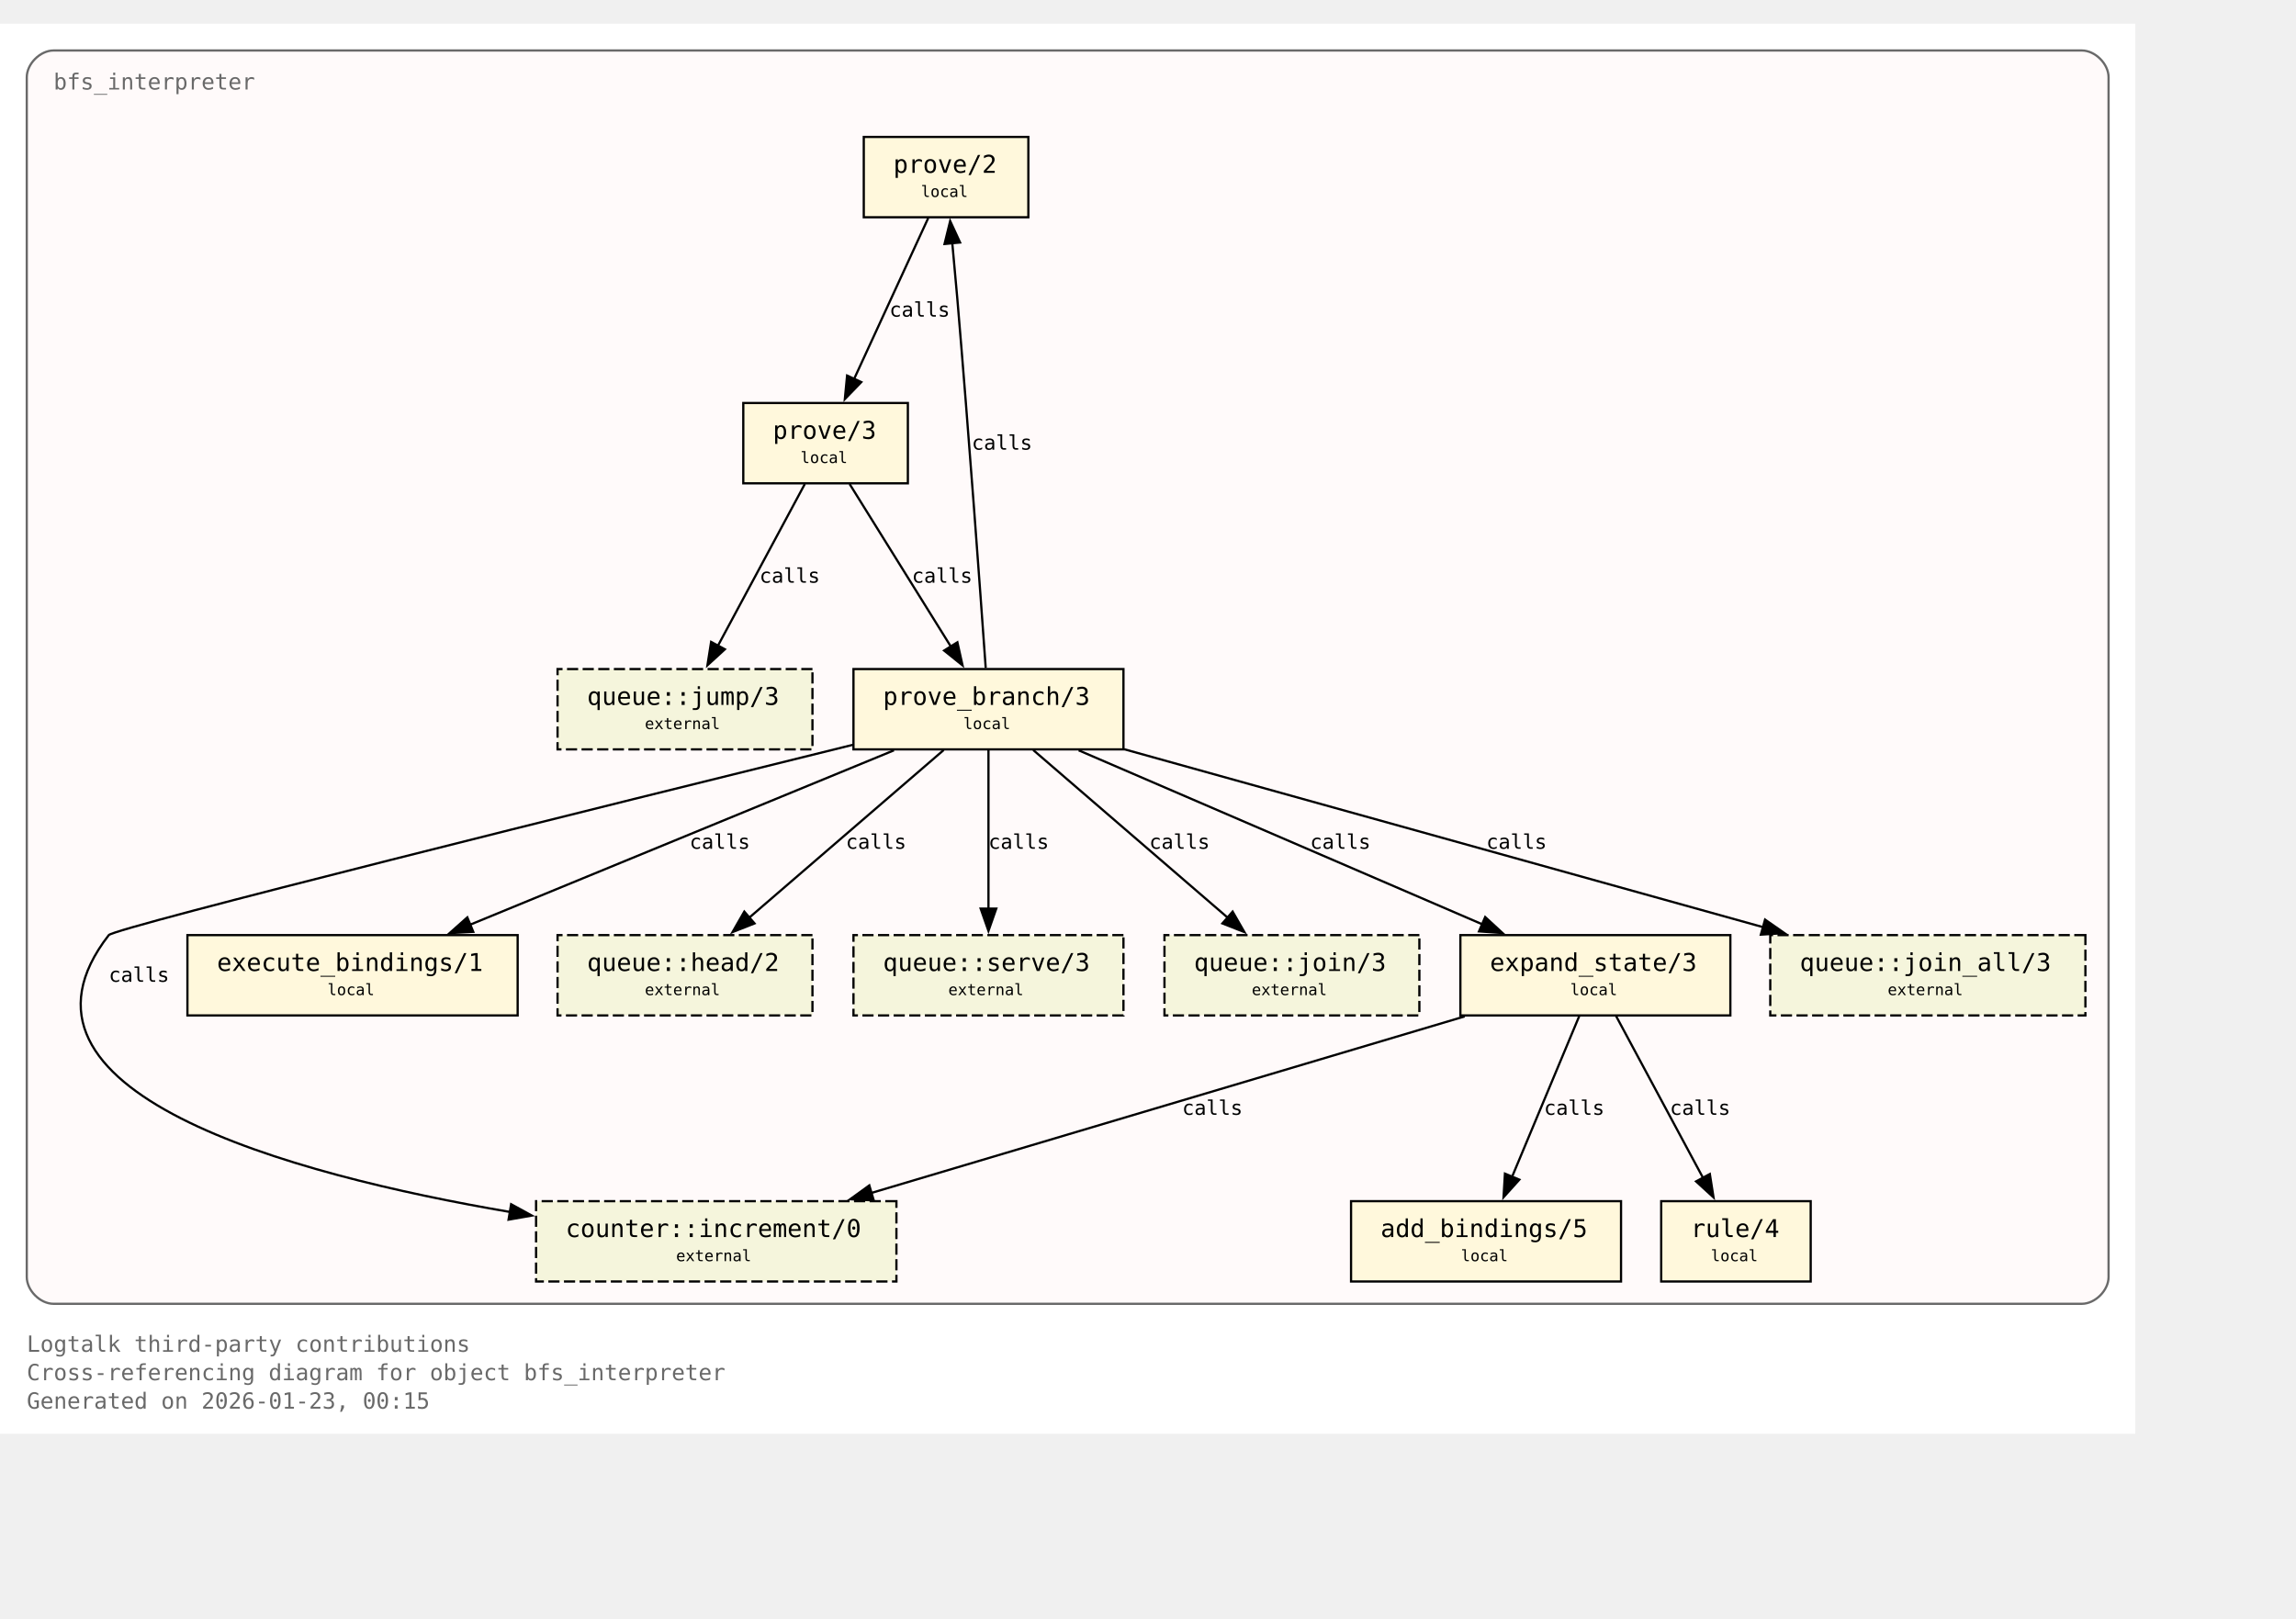
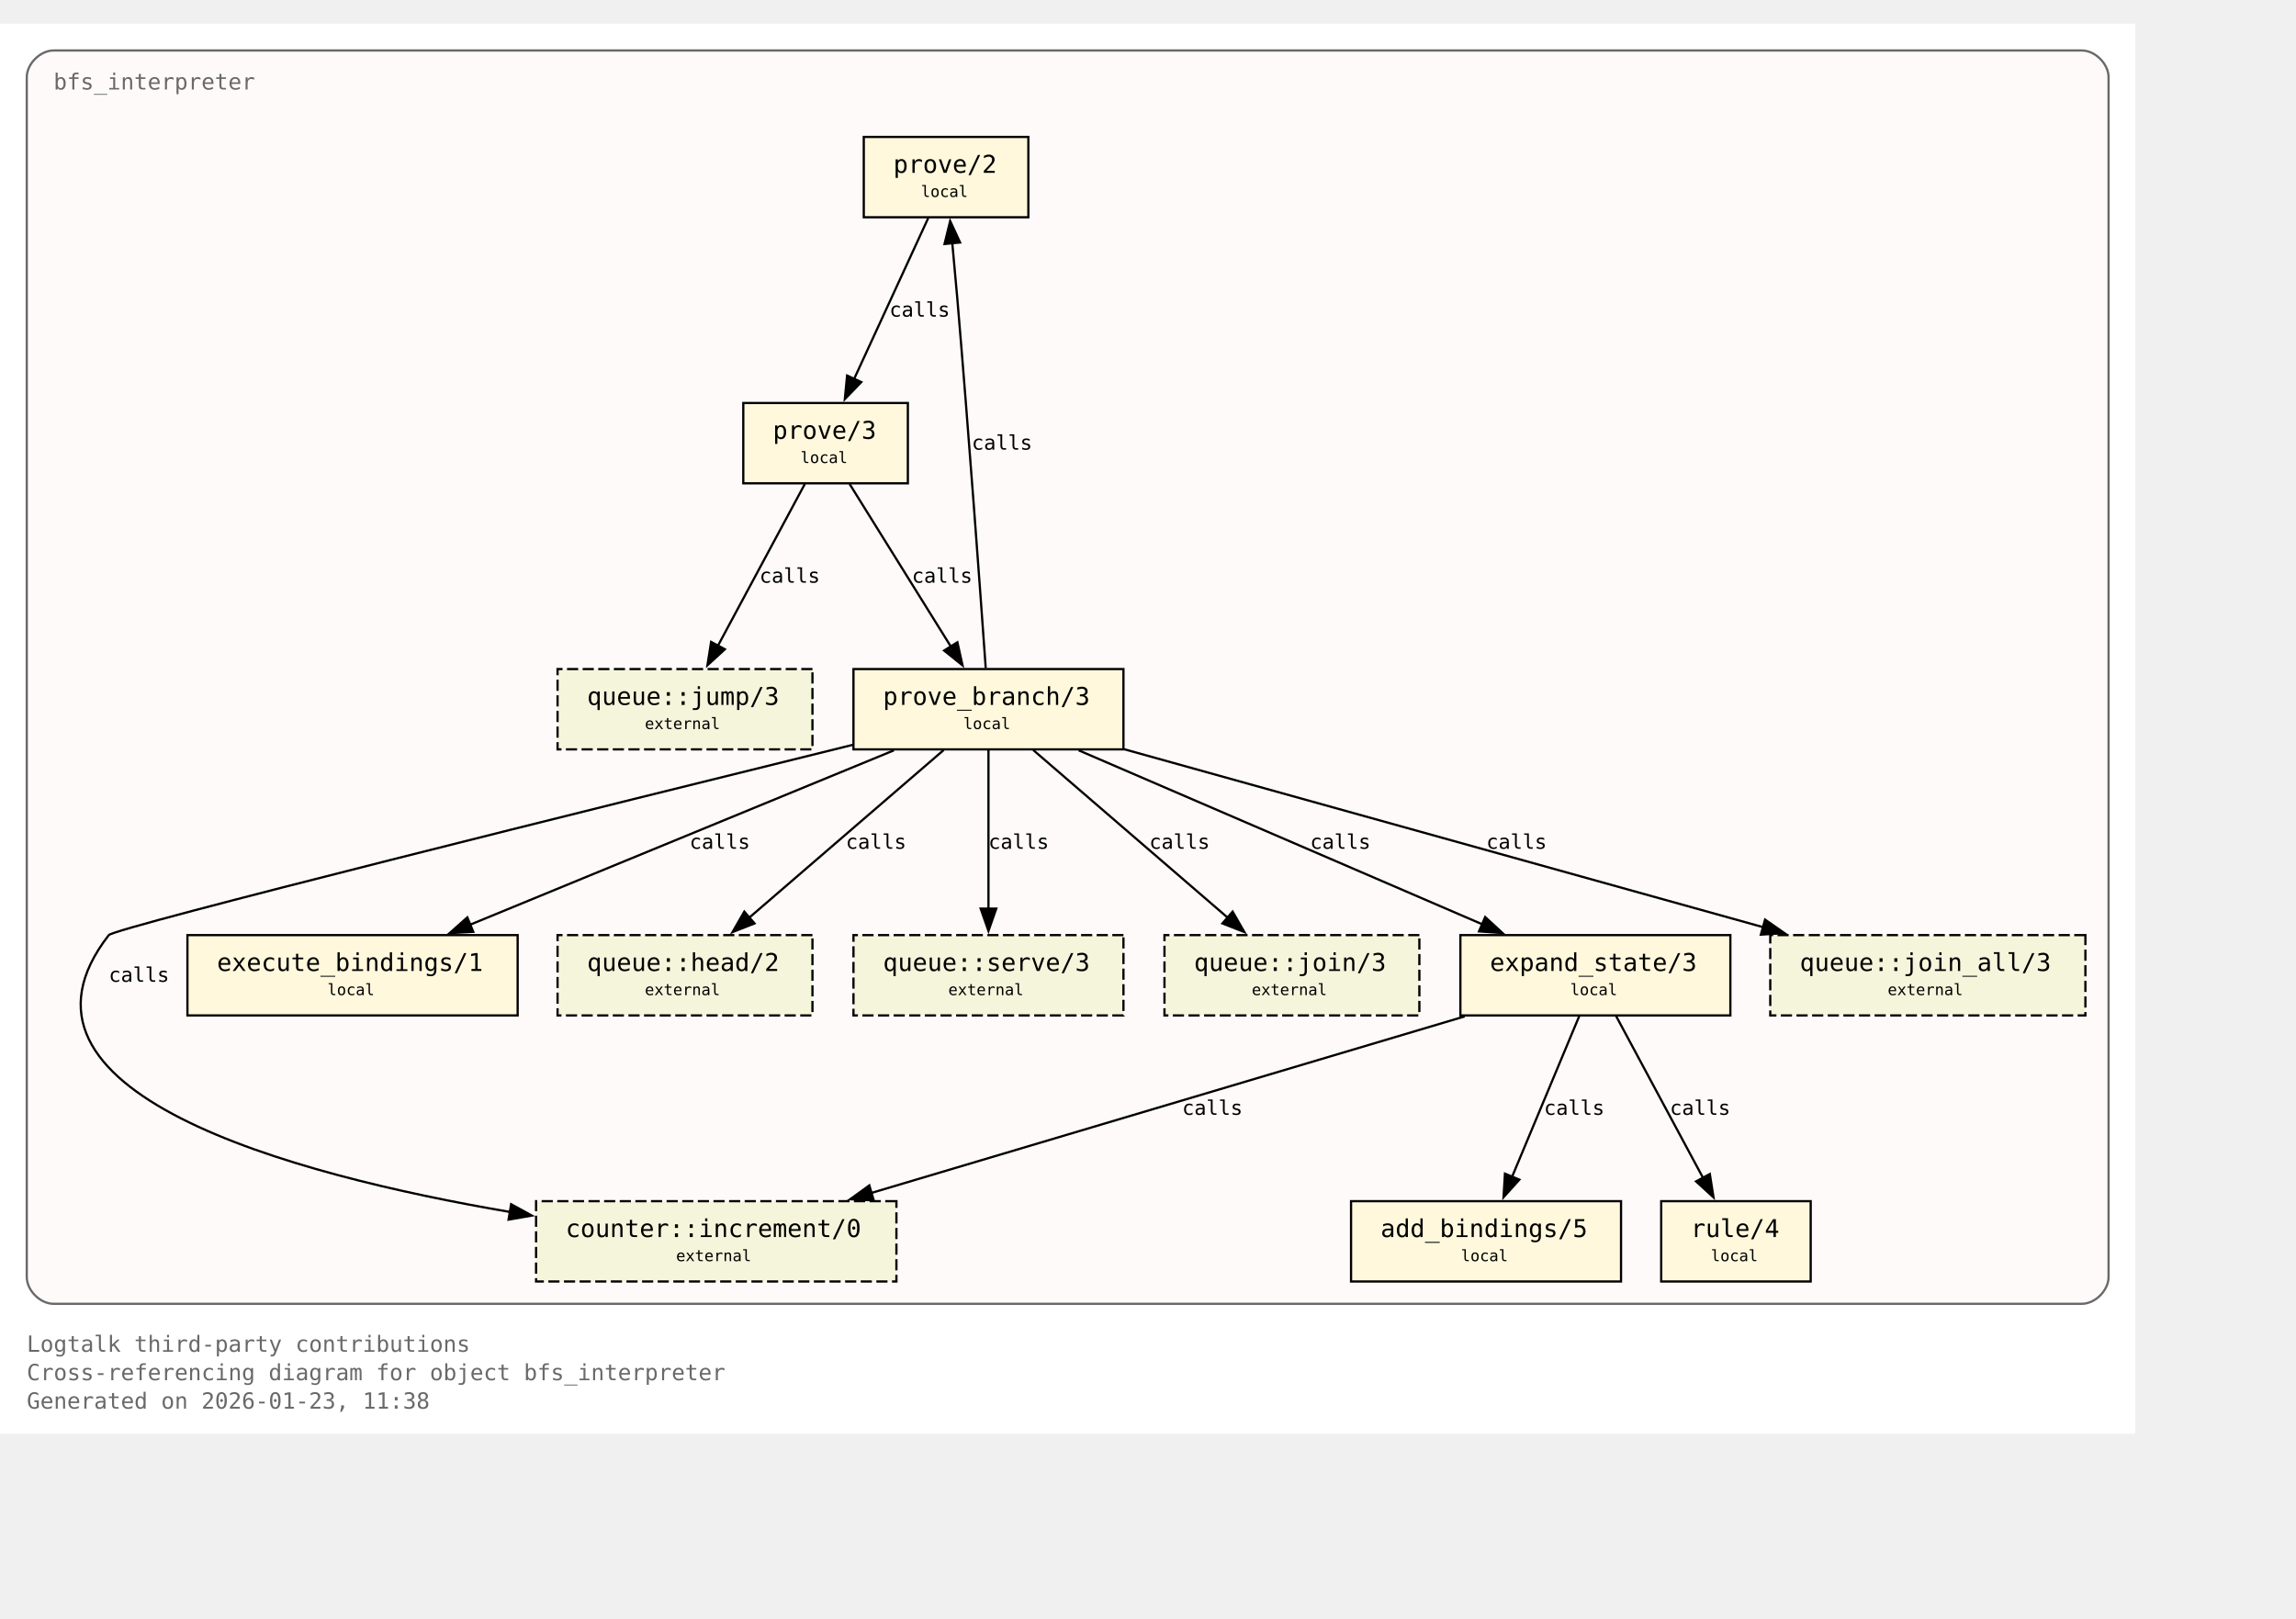
<svg xmlns="http://www.w3.org/2000/svg" xmlns:xlink="http://www.w3.org/1999/xlink" width="1101pt" height="776pt" viewBox="72.00 72.00 1029.00 704.00">
  <g id="graph0" class="graph" transform="scale(1 1) rotate(0) translate(76 700)">
    <polygon fill="white" stroke="none" points="-4,4 -4,-628 953,-628 953,4 -4,4" />
    <text xml:space="preserve" text-anchor="start" x="8" y="-32.75" font-family="Monospace" font-size="10.00" fill="dimgray">Logtalk third-party contributions</text>
    <text xml:space="preserve" text-anchor="start" x="8" y="-20" font-family="Monospace" font-size="10.00" fill="dimgray">Cross-referencing diagram for object bfs_interpreter</text>
-     <text xml:space="preserve" text-anchor="start" x="8" y="-7.25" font-family="Monospace" font-size="10.00" fill="dimgray">Generated on 2026-01-23, 00:15</text>
+     <text xml:space="preserve" text-anchor="start" x="8" y="-7.25" font-family="Monospace" font-size="10.00" fill="dimgray">Generated on 2026-01-23, 11:38</text>
    <g id="clust1" class="cluster">
      <g id="a_clust1">
        <a xlink:title="bfs_interpreter">
          <path fill="snow" stroke="dimgray" d="M20,-54.25C20,-54.25 929,-54.25 929,-54.25 935,-54.25 941,-60.25 941,-66.25 941,-66.25 941,-604 941,-604 941,-610 935,-616 929,-616 929,-616 20,-616 20,-616 14,-616 8,-610 8,-604 8,-604 8,-66.25 8,-66.25 8,-60.25 14,-54.25 20,-54.25" />
          <g id="a_clust1_0">
-             <a xlink:href="https://github.com/LogtalkDotOrg/logtalk3/tree/e603e60174d010e2e3a3cfb44388ccdfd38b08eb/contributions/verdi_neruda/bfs_interpreter.lgt#L35" xlink:title="https://github.com/LogtalkDotOrg/logtalk3/tree/e603e60174d010e2e3a3cfb44388ccdfd38b08eb/contributions/verdi_neruda/bfs_interpreter.lgt#L35">
+             <a xlink:href="https://github.com/LogtalkDotOrg/logtalk3/tree/6a53f24ccfc4f6a58f2bef411a823ae17eacc037/contributions/verdi_neruda/bfs_interpreter.lgt#L35" xlink:title="https://github.com/LogtalkDotOrg/logtalk3/tree/6a53f24ccfc4f6a58f2bef411a823ae17eacc037/contributions/verdi_neruda/bfs_interpreter.lgt#L35">
              <text xml:space="preserve" text-anchor="start" x="20" y="-598.5" font-family="Monospace" font-size="10.00" fill="dimgray">bfs_interpreter</text>
            </a>
          </g>
        </a>
      </g>
    </g>
    <g id="node1" class="node">
      <polygon fill="cornsilk" stroke="black" points="456.88,-577.25 383.12,-577.25 383.12,-541.25 456.88,-541.25 456.88,-577.25" />
      <text xml:space="preserve" text-anchor="start" x="391.12" y="-561.95" font-family="Monospace" font-size="9.00"> </text>
      <g id="a_node1_1">
-         <a xlink:href="https://github.com/LogtalkDotOrg/logtalk3/tree/e603e60174d010e2e3a3cfb44388ccdfd38b08eb/contributions/verdi_neruda/bfs_interpreter.lgt#L45" xlink:title="https://github.com/LogtalkDotOrg/logtalk3/tree/e603e60174d010e2e3a3cfb44388ccdfd38b08eb/contributions/verdi_neruda/bfs_interpreter.lgt#L45">
+         <a xlink:href="https://github.com/LogtalkDotOrg/logtalk3/tree/6a53f24ccfc4f6a58f2bef411a823ae17eacc037/contributions/verdi_neruda/bfs_interpreter.lgt#L45" xlink:title="https://github.com/LogtalkDotOrg/logtalk3/tree/6a53f24ccfc4f6a58f2bef411a823ae17eacc037/contributions/verdi_neruda/bfs_interpreter.lgt#L45">
          <text xml:space="preserve" text-anchor="start" x="396.38" y="-561.17" font-family="Monospace" font-size="11.00">prove/2</text>
        </a>
      </g>
      <text xml:space="preserve" text-anchor="start" x="443.62" y="-561.95" font-family="Monospace" font-size="9.00"> </text>
      <text xml:space="preserve" text-anchor="start" x="391.12" y="-549.58" font-family="Monospace" font-size="9.00"> </text>
      <text xml:space="preserve" text-anchor="start" x="408.75" y="-550.35" font-family="Monospace" font-size="7.00">local</text>
      <text xml:space="preserve" text-anchor="start" x="443.62" y="-549.58" font-family="Monospace" font-size="9.00"> </text>
    </g>
    <g id="node2" class="node">
      <polygon fill="cornsilk" stroke="black" points="402.88,-458 329.12,-458 329.12,-422 402.88,-422 402.88,-458" />
      <text xml:space="preserve" text-anchor="start" x="337.12" y="-442.7" font-family="Monospace" font-size="9.00"> </text>
      <g id="a_node2_2">
-         <a xlink:href="https://github.com/LogtalkDotOrg/logtalk3/tree/e603e60174d010e2e3a3cfb44388ccdfd38b08eb/contributions/verdi_neruda/bfs_interpreter.lgt#L48" xlink:title="https://github.com/LogtalkDotOrg/logtalk3/tree/e603e60174d010e2e3a3cfb44388ccdfd38b08eb/contributions/verdi_neruda/bfs_interpreter.lgt#L48">
+         <a xlink:href="https://github.com/LogtalkDotOrg/logtalk3/tree/6a53f24ccfc4f6a58f2bef411a823ae17eacc037/contributions/verdi_neruda/bfs_interpreter.lgt#L48" xlink:title="https://github.com/LogtalkDotOrg/logtalk3/tree/6a53f24ccfc4f6a58f2bef411a823ae17eacc037/contributions/verdi_neruda/bfs_interpreter.lgt#L48">
          <text xml:space="preserve" text-anchor="start" x="342.38" y="-441.93" font-family="Monospace" font-size="11.00">prove/3</text>
        </a>
      </g>
      <text xml:space="preserve" text-anchor="start" x="389.62" y="-442.7" font-family="Monospace" font-size="9.00"> </text>
      <text xml:space="preserve" text-anchor="start" x="337.12" y="-430.32" font-family="Monospace" font-size="9.00"> </text>
      <text xml:space="preserve" text-anchor="start" x="354.75" y="-431.1" font-family="Monospace" font-size="7.00">local</text>
      <text xml:space="preserve" text-anchor="start" x="389.62" y="-430.32" font-family="Monospace" font-size="9.00"> </text>
    </g>
    <g id="edge1" class="edge">
      <g id="a_edge1">
-         <a xlink:href="https://github.com/LogtalkDotOrg/logtalk3/tree/e603e60174d010e2e3a3cfb44388ccdfd38b08eb/contributions/verdi_neruda/bfs_interpreter.lgt#L45" xlink:title="calls">
+         <a xlink:href="https://github.com/LogtalkDotOrg/logtalk3/tree/6a53f24ccfc4f6a58f2bef411a823ae17eacc037/contributions/verdi_neruda/bfs_interpreter.lgt#L45" xlink:title="calls">
          <path fill="none" stroke="black" d="M412.03,-540.95C403.26,-521.9 389.03,-491 378.71,-468.6" />
          <polygon fill="black" stroke="black" points="382,-467.37 374.63,-459.75 375.64,-470.29 382,-467.37" />
        </a>
      </g>
      <g id="a_edge1-label">
-         <a xlink:href="https://github.com/LogtalkDotOrg/logtalk3/tree/e603e60174d010e2e3a3cfb44388ccdfd38b08eb/contributions/verdi_neruda/bfs_interpreter.lgt#L45" xlink:title="https://github.com/LogtalkDotOrg/logtalk3/tree/e603e60174d010e2e3a3cfb44388ccdfd38b08eb/contributions/verdi_neruda/bfs_interpreter.lgt#L45">
+         <a xlink:href="https://github.com/LogtalkDotOrg/logtalk3/tree/6a53f24ccfc4f6a58f2bef411a823ae17eacc037/contributions/verdi_neruda/bfs_interpreter.lgt#L45" xlink:title="https://github.com/LogtalkDotOrg/logtalk3/tree/6a53f24ccfc4f6a58f2bef411a823ae17eacc037/contributions/verdi_neruda/bfs_interpreter.lgt#L45">
          <text xml:space="preserve" text-anchor="start" x="394.62" y="-496.7" font-family="Monospace" font-size="9.00">calls</text>
        </a>
      </g>
    </g>
    <g id="node3" class="node">
      <polygon fill="cornsilk" stroke="black" points="499.5,-338.75 378.5,-338.75 378.5,-302.75 499.5,-302.75 499.5,-338.75" />
      <text xml:space="preserve" text-anchor="start" x="386.5" y="-323.45" font-family="Monospace" font-size="9.00"> </text>
      <g id="a_node3_3">
-         <a xlink:href="https://github.com/LogtalkDotOrg/logtalk3/tree/e603e60174d010e2e3a3cfb44388ccdfd38b08eb/contributions/verdi_neruda/bfs_interpreter.lgt#L53" xlink:title="https://github.com/LogtalkDotOrg/logtalk3/tree/e603e60174d010e2e3a3cfb44388ccdfd38b08eb/contributions/verdi_neruda/bfs_interpreter.lgt#L53">
+         <a xlink:href="https://github.com/LogtalkDotOrg/logtalk3/tree/6a53f24ccfc4f6a58f2bef411a823ae17eacc037/contributions/verdi_neruda/bfs_interpreter.lgt#L53" xlink:title="https://github.com/LogtalkDotOrg/logtalk3/tree/6a53f24ccfc4f6a58f2bef411a823ae17eacc037/contributions/verdi_neruda/bfs_interpreter.lgt#L53">
          <text xml:space="preserve" text-anchor="start" x="391.75" y="-322.68" font-family="Monospace" font-size="11.00">prove_branch/3</text>
        </a>
      </g>
      <text xml:space="preserve" text-anchor="start" x="486.25" y="-323.45" font-family="Monospace" font-size="9.00"> </text>
      <text xml:space="preserve" text-anchor="start" x="386.5" y="-311.07" font-family="Monospace" font-size="9.00"> </text>
      <text xml:space="preserve" text-anchor="start" x="427.75" y="-311.85" font-family="Monospace" font-size="7.00">local</text>
      <text xml:space="preserve" text-anchor="start" x="486.25" y="-311.07" font-family="Monospace" font-size="9.00"> </text>
    </g>
    <g id="edge2" class="edge">
      <g id="a_edge2">
-         <a xlink:href="https://github.com/LogtalkDotOrg/logtalk3/tree/e603e60174d010e2e3a3cfb44388ccdfd38b08eb/contributions/verdi_neruda/bfs_interpreter.lgt#L48" xlink:title="calls">
+         <a xlink:href="https://github.com/LogtalkDotOrg/logtalk3/tree/6a53f24ccfc4f6a58f2bef411a823ae17eacc037/contributions/verdi_neruda/bfs_interpreter.lgt#L48" xlink:title="calls">
          <path fill="none" stroke="black" d="M376.77,-421.7C388.74,-402.48 408.22,-371.19 422.2,-348.74" />
          <polygon fill="black" stroke="black" points="425.07,-350.75 427.38,-340.41 419.13,-347.05 425.07,-350.75" />
        </a>
      </g>
      <g id="a_edge2-label">
-         <a xlink:href="https://github.com/LogtalkDotOrg/logtalk3/tree/e603e60174d010e2e3a3cfb44388ccdfd38b08eb/contributions/verdi_neruda/bfs_interpreter.lgt#L48" xlink:title="https://github.com/LogtalkDotOrg/logtalk3/tree/e603e60174d010e2e3a3cfb44388ccdfd38b08eb/contributions/verdi_neruda/bfs_interpreter.lgt#L48">
+         <a xlink:href="https://github.com/LogtalkDotOrg/logtalk3/tree/6a53f24ccfc4f6a58f2bef411a823ae17eacc037/contributions/verdi_neruda/bfs_interpreter.lgt#L48" xlink:title="https://github.com/LogtalkDotOrg/logtalk3/tree/6a53f24ccfc4f6a58f2bef411a823ae17eacc037/contributions/verdi_neruda/bfs_interpreter.lgt#L48">
          <text xml:space="preserve" text-anchor="start" x="404.69" y="-377.45" font-family="Monospace" font-size="9.00">calls</text>
        </a>
      </g>
    </g>
    <g id="node8" class="node">
      <polygon fill="beige" stroke="black" stroke-dasharray="5,2" points="360.12,-338.75 245.88,-338.75 245.88,-302.75 360.12,-302.75 360.12,-338.75" />
      <text xml:space="preserve" text-anchor="start" x="253.88" y="-323.45" font-family="Monospace" font-size="9.00"> </text>
      <g id="a_node8_4">
        <a xlink:href="https://logtalk.org/library/queuep_0.html#jump-3" xlink:title="https://logtalk.org/library/queuep_0.html#jump-3">
          <text xml:space="preserve" text-anchor="start" x="259.12" y="-322.68" font-family="Monospace" font-size="11.00">queue::jump/3</text>
        </a>
      </g>
      <text xml:space="preserve" text-anchor="start" x="346.88" y="-323.45" font-family="Monospace" font-size="9.00"> </text>
      <text xml:space="preserve" text-anchor="start" x="253.88" y="-311.07" font-family="Monospace" font-size="9.00"> </text>
      <text xml:space="preserve" text-anchor="start" x="285" y="-311.85" font-family="Monospace" font-size="7.00">external</text>
      <text xml:space="preserve" text-anchor="start" x="346.88" y="-311.07" font-family="Monospace" font-size="9.00"> </text>
    </g>
    <g id="edge8" class="edge">
      <g id="a_edge8">
-         <a xlink:href="https://github.com/LogtalkDotOrg/logtalk3/tree/e603e60174d010e2e3a3cfb44388ccdfd38b08eb/contributions/verdi_neruda/bfs_interpreter.lgt#L48" xlink:title="calls">
+         <a xlink:href="https://github.com/LogtalkDotOrg/logtalk3/tree/6a53f24ccfc4f6a58f2bef411a823ae17eacc037/contributions/verdi_neruda/bfs_interpreter.lgt#L48" xlink:title="calls">
          <path fill="none" stroke="black" d="M356.7,-421.7C346.42,-402.56 329.72,-371.47 317.67,-349.04" />
          <polygon fill="black" stroke="black" points="320.87,-347.61 313.05,-340.45 314.7,-350.92 320.87,-347.61" />
        </a>
      </g>
      <g id="a_edge8-label">
-         <a xlink:href="https://github.com/LogtalkDotOrg/logtalk3/tree/e603e60174d010e2e3a3cfb44388ccdfd38b08eb/contributions/verdi_neruda/bfs_interpreter.lgt#L48" xlink:title="https://github.com/LogtalkDotOrg/logtalk3/tree/e603e60174d010e2e3a3cfb44388ccdfd38b08eb/contributions/verdi_neruda/bfs_interpreter.lgt#L48">
+         <a xlink:href="https://github.com/LogtalkDotOrg/logtalk3/tree/6a53f24ccfc4f6a58f2bef411a823ae17eacc037/contributions/verdi_neruda/bfs_interpreter.lgt#L48" xlink:title="https://github.com/LogtalkDotOrg/logtalk3/tree/6a53f24ccfc4f6a58f2bef411a823ae17eacc037/contributions/verdi_neruda/bfs_interpreter.lgt#L48">
          <text xml:space="preserve" text-anchor="start" x="336.39" y="-377.45" font-family="Monospace" font-size="9.00">calls</text>
        </a>
      </g>
    </g>
    <g id="edge4" class="edge">
      <g id="a_edge4">
-         <a xlink:href="https://github.com/LogtalkDotOrg/logtalk3/tree/e603e60174d010e2e3a3cfb44388ccdfd38b08eb/contributions/verdi_neruda/bfs_interpreter.lgt#L57" xlink:title="calls">
+         <a xlink:href="https://github.com/LogtalkDotOrg/logtalk3/tree/6a53f24ccfc4f6a58f2bef411a823ae17eacc037/contributions/verdi_neruda/bfs_interpreter.lgt#L57" xlink:title="calls">
          <path fill="none" stroke="black" d="M437.77,-339.22C435.45,-371.85 430.2,-444.29 425,-505.25 424.32,-513.2 423.53,-521.81 422.78,-529.74" />
          <polygon fill="black" stroke="black" points="419.31,-529.28 421.84,-539.56 426.28,-529.94 419.31,-529.28" />
        </a>
      </g>
      <g id="a_edge4-label">
-         <a xlink:href="https://github.com/LogtalkDotOrg/logtalk3/tree/e603e60174d010e2e3a3cfb44388ccdfd38b08eb/contributions/verdi_neruda/bfs_interpreter.lgt#L57" xlink:title="https://github.com/LogtalkDotOrg/logtalk3/tree/e603e60174d010e2e3a3cfb44388ccdfd38b08eb/contributions/verdi_neruda/bfs_interpreter.lgt#L57">
+         <a xlink:href="https://github.com/LogtalkDotOrg/logtalk3/tree/6a53f24ccfc4f6a58f2bef411a823ae17eacc037/contributions/verdi_neruda/bfs_interpreter.lgt#L57" xlink:title="https://github.com/LogtalkDotOrg/logtalk3/tree/6a53f24ccfc4f6a58f2bef411a823ae17eacc037/contributions/verdi_neruda/bfs_interpreter.lgt#L57">
          <text xml:space="preserve" text-anchor="start" x="431.51" y="-437.07" font-family="Monospace" font-size="9.00">calls</text>
        </a>
      </g>
    </g>
    <g id="node4" class="node">
      <polygon fill="cornsilk" stroke="black" points="771.5,-219.5 650.5,-219.5 650.5,-183.5 771.5,-183.5 771.5,-219.5" />
      <text xml:space="preserve" text-anchor="start" x="658.5" y="-204.2" font-family="Monospace" font-size="9.00"> </text>
      <g id="a_node4_5">
-         <a xlink:href="https://github.com/LogtalkDotOrg/logtalk3/tree/e603e60174d010e2e3a3cfb44388ccdfd38b08eb/contributions/verdi_neruda/bfs_interpreter.lgt#L75" xlink:title="https://github.com/LogtalkDotOrg/logtalk3/tree/e603e60174d010e2e3a3cfb44388ccdfd38b08eb/contributions/verdi_neruda/bfs_interpreter.lgt#L75">
+         <a xlink:href="https://github.com/LogtalkDotOrg/logtalk3/tree/6a53f24ccfc4f6a58f2bef411a823ae17eacc037/contributions/verdi_neruda/bfs_interpreter.lgt#L75" xlink:title="https://github.com/LogtalkDotOrg/logtalk3/tree/6a53f24ccfc4f6a58f2bef411a823ae17eacc037/contributions/verdi_neruda/bfs_interpreter.lgt#L75">
          <text xml:space="preserve" text-anchor="start" x="663.75" y="-203.43" font-family="Monospace" font-size="11.00">expand_state/3</text>
        </a>
      </g>
      <text xml:space="preserve" text-anchor="start" x="758.25" y="-204.2" font-family="Monospace" font-size="9.00"> </text>
      <text xml:space="preserve" text-anchor="start" x="658.5" y="-191.82" font-family="Monospace" font-size="9.00"> </text>
      <text xml:space="preserve" text-anchor="start" x="699.75" y="-192.6" font-family="Monospace" font-size="7.00">local</text>
      <text xml:space="preserve" text-anchor="start" x="758.25" y="-191.82" font-family="Monospace" font-size="9.00"> </text>
    </g>
    <g id="edge5" class="edge">
      <g id="a_edge5">
-         <a xlink:href="https://github.com/LogtalkDotOrg/logtalk3/tree/e603e60174d010e2e3a3cfb44388ccdfd38b08eb/contributions/verdi_neruda/bfs_interpreter.lgt#L57" xlink:title="calls">
+         <a xlink:href="https://github.com/LogtalkDotOrg/logtalk3/tree/6a53f24ccfc4f6a58f2bef411a823ae17eacc037/contributions/verdi_neruda/bfs_interpreter.lgt#L57" xlink:title="calls">
          <path fill="none" stroke="black" d="M479.43,-302.32C527.61,-281.55 608.15,-246.84 660.41,-224.31" />
          <polygon fill="black" stroke="black" points="661.61,-227.6 669.4,-220.43 658.84,-221.17 661.61,-227.6" />
        </a>
      </g>
      <g id="a_edge5-label">
-         <a xlink:href="https://github.com/LogtalkDotOrg/logtalk3/tree/e603e60174d010e2e3a3cfb44388ccdfd38b08eb/contributions/verdi_neruda/bfs_interpreter.lgt#L57" xlink:title="https://github.com/LogtalkDotOrg/logtalk3/tree/e603e60174d010e2e3a3cfb44388ccdfd38b08eb/contributions/verdi_neruda/bfs_interpreter.lgt#L57">
+         <a xlink:href="https://github.com/LogtalkDotOrg/logtalk3/tree/6a53f24ccfc4f6a58f2bef411a823ae17eacc037/contributions/verdi_neruda/bfs_interpreter.lgt#L57" xlink:title="https://github.com/LogtalkDotOrg/logtalk3/tree/6a53f24ccfc4f6a58f2bef411a823ae17eacc037/contributions/verdi_neruda/bfs_interpreter.lgt#L57">
          <text xml:space="preserve" text-anchor="start" x="583.16" y="-258.2" font-family="Monospace" font-size="9.00">calls</text>
        </a>
      </g>
    </g>
    <g id="node6" class="node">
      <polygon fill="cornsilk" stroke="black" points="228,-219.5 80,-219.5 80,-183.5 228,-183.5 228,-219.5" />
      <text xml:space="preserve" text-anchor="start" x="88" y="-204.2" font-family="Monospace" font-size="9.00"> </text>
      <g id="a_node6_6">
-         <a xlink:href="https://github.com/LogtalkDotOrg/logtalk3/tree/e603e60174d010e2e3a3cfb44388ccdfd38b08eb/contributions/verdi_neruda/bfs_interpreter.lgt#L100" xlink:title="https://github.com/LogtalkDotOrg/logtalk3/tree/e603e60174d010e2e3a3cfb44388ccdfd38b08eb/contributions/verdi_neruda/bfs_interpreter.lgt#L100">
+         <a xlink:href="https://github.com/LogtalkDotOrg/logtalk3/tree/6a53f24ccfc4f6a58f2bef411a823ae17eacc037/contributions/verdi_neruda/bfs_interpreter.lgt#L100" xlink:title="https://github.com/LogtalkDotOrg/logtalk3/tree/6a53f24ccfc4f6a58f2bef411a823ae17eacc037/contributions/verdi_neruda/bfs_interpreter.lgt#L100">
          <text xml:space="preserve" text-anchor="start" x="93.25" y="-203.43" font-family="Monospace" font-size="11.00">execute_bindings/1</text>
        </a>
      </g>
      <text xml:space="preserve" text-anchor="start" x="214.75" y="-204.2" font-family="Monospace" font-size="9.00"> </text>
      <text xml:space="preserve" text-anchor="start" x="88" y="-191.82" font-family="Monospace" font-size="9.00"> </text>
      <text xml:space="preserve" text-anchor="start" x="142.75" y="-192.6" font-family="Monospace" font-size="7.00">local</text>
      <text xml:space="preserve" text-anchor="start" x="214.75" y="-191.82" font-family="Monospace" font-size="9.00"> </text>
    </g>
    <g id="edge3" class="edge">
      <g id="a_edge3">
-         <a xlink:href="https://github.com/LogtalkDotOrg/logtalk3/tree/e603e60174d010e2e3a3cfb44388ccdfd38b08eb/contributions/verdi_neruda/bfs_interpreter.lgt#L53" xlink:title="calls">
+         <a xlink:href="https://github.com/LogtalkDotOrg/logtalk3/tree/6a53f24ccfc4f6a58f2bef411a823ae17eacc037/contributions/verdi_neruda/bfs_interpreter.lgt#L53" xlink:title="calls">
          <path fill="none" stroke="black" d="M396.64,-302.32C346.05,-281.51 261.41,-246.69 206.66,-224.16" />
          <polygon fill="black" stroke="black" points="208.11,-220.97 197.53,-220.41 205.44,-227.45 208.11,-220.97" />
        </a>
      </g>
      <g id="a_edge3-label">
-         <a xlink:href="https://github.com/LogtalkDotOrg/logtalk3/tree/e603e60174d010e2e3a3cfb44388ccdfd38b08eb/contributions/verdi_neruda/bfs_interpreter.lgt#L53" xlink:title="https://github.com/LogtalkDotOrg/logtalk3/tree/e603e60174d010e2e3a3cfb44388ccdfd38b08eb/contributions/verdi_neruda/bfs_interpreter.lgt#L53">
+         <a xlink:href="https://github.com/LogtalkDotOrg/logtalk3/tree/6a53f24ccfc4f6a58f2bef411a823ae17eacc037/contributions/verdi_neruda/bfs_interpreter.lgt#L53" xlink:title="https://github.com/LogtalkDotOrg/logtalk3/tree/6a53f24ccfc4f6a58f2bef411a823ae17eacc037/contributions/verdi_neruda/bfs_interpreter.lgt#L53">
          <text xml:space="preserve" text-anchor="start" x="305.05" y="-258.2" font-family="Monospace" font-size="9.00">calls</text>
        </a>
      </g>
    </g>
    <g id="node9" class="node">
      <polygon fill="beige" stroke="black" stroke-dasharray="5,2" points="360.12,-219.5 245.88,-219.5 245.88,-183.5 360.12,-183.5 360.12,-219.5" />
      <text xml:space="preserve" text-anchor="start" x="253.88" y="-204.2" font-family="Monospace" font-size="9.00"> </text>
      <g id="a_node9_7">
        <a xlink:href="https://logtalk.org/library/queuep_0.html#head-2" xlink:title="https://logtalk.org/library/queuep_0.html#head-2">
          <text xml:space="preserve" text-anchor="start" x="259.12" y="-203.43" font-family="Monospace" font-size="11.00">queue::head/2</text>
        </a>
      </g>
      <text xml:space="preserve" text-anchor="start" x="346.88" y="-204.2" font-family="Monospace" font-size="9.00"> </text>
      <text xml:space="preserve" text-anchor="start" x="253.88" y="-191.82" font-family="Monospace" font-size="9.00"> </text>
      <text xml:space="preserve" text-anchor="start" x="285" y="-192.6" font-family="Monospace" font-size="7.00">external</text>
      <text xml:space="preserve" text-anchor="start" x="346.88" y="-191.82" font-family="Monospace" font-size="9.00"> </text>
    </g>
    <g id="edge9" class="edge">
      <g id="a_edge9">
-         <a xlink:href="https://github.com/LogtalkDotOrg/logtalk3/tree/e603e60174d010e2e3a3cfb44388ccdfd38b08eb/contributions/verdi_neruda/bfs_interpreter.lgt#L53" xlink:title="calls">
+         <a xlink:href="https://github.com/LogtalkDotOrg/logtalk3/tree/6a53f24ccfc4f6a58f2bef411a823ae17eacc037/contributions/verdi_neruda/bfs_interpreter.lgt#L53" xlink:title="calls">
          <path fill="none" stroke="black" d="M418.93,-302.45C395.83,-282.53 357.71,-249.67 331.53,-227.1" />
          <polygon fill="black" stroke="black" points="334.16,-224.74 324.3,-220.86 329.58,-230.04 334.16,-224.74" />
        </a>
      </g>
      <g id="a_edge9-label">
-         <a xlink:href="https://github.com/LogtalkDotOrg/logtalk3/tree/e603e60174d010e2e3a3cfb44388ccdfd38b08eb/contributions/verdi_neruda/bfs_interpreter.lgt#L53" xlink:title="https://github.com/LogtalkDotOrg/logtalk3/tree/e603e60174d010e2e3a3cfb44388ccdfd38b08eb/contributions/verdi_neruda/bfs_interpreter.lgt#L53">
+         <a xlink:href="https://github.com/LogtalkDotOrg/logtalk3/tree/6a53f24ccfc4f6a58f2bef411a823ae17eacc037/contributions/verdi_neruda/bfs_interpreter.lgt#L53" xlink:title="https://github.com/LogtalkDotOrg/logtalk3/tree/6a53f24ccfc4f6a58f2bef411a823ae17eacc037/contributions/verdi_neruda/bfs_interpreter.lgt#L53">
          <text xml:space="preserve" text-anchor="start" x="375.08" y="-258.2" font-family="Monospace" font-size="9.00">calls</text>
        </a>
      </g>
    </g>
    <g id="node10" class="node">
      <polygon fill="beige" stroke="black" stroke-dasharray="5,2" points="499.5,-219.5 378.5,-219.5 378.5,-183.5 499.5,-183.5 499.5,-219.5" />
      <text xml:space="preserve" text-anchor="start" x="386.5" y="-204.2" font-family="Monospace" font-size="9.00"> </text>
      <g id="a_node10_8">
        <a xlink:href="https://logtalk.org/library/queuep_0.html#serve-3" xlink:title="https://logtalk.org/library/queuep_0.html#serve-3">
          <text xml:space="preserve" text-anchor="start" x="391.75" y="-203.43" font-family="Monospace" font-size="11.00">queue::serve/3</text>
        </a>
      </g>
      <text xml:space="preserve" text-anchor="start" x="486.25" y="-204.2" font-family="Monospace" font-size="9.00"> </text>
      <text xml:space="preserve" text-anchor="start" x="386.5" y="-191.82" font-family="Monospace" font-size="9.00"> </text>
      <text xml:space="preserve" text-anchor="start" x="421" y="-192.6" font-family="Monospace" font-size="7.00">external</text>
      <text xml:space="preserve" text-anchor="start" x="486.25" y="-191.82" font-family="Monospace" font-size="9.00"> </text>
    </g>
    <g id="edge10" class="edge">
      <g id="a_edge10">
-         <a xlink:href="https://github.com/LogtalkDotOrg/logtalk3/tree/e603e60174d010e2e3a3cfb44388ccdfd38b08eb/contributions/verdi_neruda/bfs_interpreter.lgt#L57" xlink:title="calls">
+         <a xlink:href="https://github.com/LogtalkDotOrg/logtalk3/tree/6a53f24ccfc4f6a58f2bef411a823ae17eacc037/contributions/verdi_neruda/bfs_interpreter.lgt#L57" xlink:title="calls">
          <path fill="none" stroke="black" d="M439,-302.45C439,-283.75 439,-253.62 439,-231.33" />
          <polygon fill="black" stroke="black" points="442.5,-231.39 439,-221.39 435.5,-231.39 442.5,-231.39" />
        </a>
      </g>
      <g id="a_edge10-label">
-         <a xlink:href="https://github.com/LogtalkDotOrg/logtalk3/tree/e603e60174d010e2e3a3cfb44388ccdfd38b08eb/contributions/verdi_neruda/bfs_interpreter.lgt#L57" xlink:title="https://github.com/LogtalkDotOrg/logtalk3/tree/e603e60174d010e2e3a3cfb44388ccdfd38b08eb/contributions/verdi_neruda/bfs_interpreter.lgt#L57">
+         <a xlink:href="https://github.com/LogtalkDotOrg/logtalk3/tree/6a53f24ccfc4f6a58f2bef411a823ae17eacc037/contributions/verdi_neruda/bfs_interpreter.lgt#L57" xlink:title="https://github.com/LogtalkDotOrg/logtalk3/tree/6a53f24ccfc4f6a58f2bef411a823ae17eacc037/contributions/verdi_neruda/bfs_interpreter.lgt#L57">
          <text xml:space="preserve" text-anchor="start" x="439" y="-258.2" font-family="Monospace" font-size="9.00">calls</text>
        </a>
      </g>
    </g>
    <g id="node11" class="node">
      <polygon fill="beige" stroke="black" stroke-dasharray="5,2" points="632.12,-219.5 517.88,-219.5 517.88,-183.5 632.12,-183.5 632.12,-219.5" />
      <text xml:space="preserve" text-anchor="start" x="525.88" y="-204.2" font-family="Monospace" font-size="9.00"> </text>
      <g id="a_node11_9">
        <a xlink:href="https://logtalk.org/library/queuep_0.html#join-3" xlink:title="https://logtalk.org/library/queuep_0.html#join-3">
          <text xml:space="preserve" text-anchor="start" x="531.12" y="-203.43" font-family="Monospace" font-size="11.00">queue::join/3</text>
        </a>
      </g>
      <text xml:space="preserve" text-anchor="start" x="618.88" y="-204.2" font-family="Monospace" font-size="9.00"> </text>
      <text xml:space="preserve" text-anchor="start" x="525.88" y="-191.82" font-family="Monospace" font-size="9.00"> </text>
      <text xml:space="preserve" text-anchor="start" x="557" y="-192.6" font-family="Monospace" font-size="7.00">external</text>
      <text xml:space="preserve" text-anchor="start" x="618.88" y="-191.82" font-family="Monospace" font-size="9.00"> </text>
    </g>
    <g id="edge11" class="edge">
      <g id="a_edge11">
-         <a xlink:href="https://github.com/LogtalkDotOrg/logtalk3/tree/e603e60174d010e2e3a3cfb44388ccdfd38b08eb/contributions/verdi_neruda/bfs_interpreter.lgt#L57" xlink:title="calls">
+         <a xlink:href="https://github.com/LogtalkDotOrg/logtalk3/tree/6a53f24ccfc4f6a58f2bef411a823ae17eacc037/contributions/verdi_neruda/bfs_interpreter.lgt#L57" xlink:title="calls">
          <path fill="none" stroke="black" d="M459.07,-302.45C482.17,-282.53 520.29,-249.67 546.47,-227.1" />
          <polygon fill="black" stroke="black" points="548.42,-230.04 553.7,-220.86 543.84,-224.74 548.42,-230.04" />
        </a>
      </g>
      <g id="a_edge11-label">
-         <a xlink:href="https://github.com/LogtalkDotOrg/logtalk3/tree/e603e60174d010e2e3a3cfb44388ccdfd38b08eb/contributions/verdi_neruda/bfs_interpreter.lgt#L57" xlink:title="https://github.com/LogtalkDotOrg/logtalk3/tree/e603e60174d010e2e3a3cfb44388ccdfd38b08eb/contributions/verdi_neruda/bfs_interpreter.lgt#L57">
+         <a xlink:href="https://github.com/LogtalkDotOrg/logtalk3/tree/6a53f24ccfc4f6a58f2bef411a823ae17eacc037/contributions/verdi_neruda/bfs_interpreter.lgt#L57" xlink:title="https://github.com/LogtalkDotOrg/logtalk3/tree/6a53f24ccfc4f6a58f2bef411a823ae17eacc037/contributions/verdi_neruda/bfs_interpreter.lgt#L57">
          <text xml:space="preserve" text-anchor="start" x="511.08" y="-258.2" font-family="Monospace" font-size="9.00">calls</text>
        </a>
      </g>
    </g>
    <g id="node12" class="node">
      <polygon fill="beige" stroke="black" stroke-dasharray="5,2" points="397.75,-100.25 236.25,-100.25 236.25,-64.25 397.75,-64.25 397.75,-100.25" />
      <text xml:space="preserve" text-anchor="start" x="244.25" y="-84.95" font-family="Monospace" font-size="9.00"> </text>
      <g id="a_node12_10">
        <a xlink:href="https://logtalk.org/library/counter_0.html#increment-0" xlink:title="https://logtalk.org/library/counter_0.html#increment-0">
          <text xml:space="preserve" text-anchor="start" x="249.5" y="-84.17" font-family="Monospace" font-size="11.00">counter::increment/0</text>
        </a>
      </g>
      <text xml:space="preserve" text-anchor="start" x="384.5" y="-84.95" font-family="Monospace" font-size="9.00"> </text>
      <text xml:space="preserve" text-anchor="start" x="244.25" y="-72.58" font-family="Monospace" font-size="9.00"> </text>
      <text xml:space="preserve" text-anchor="start" x="299" y="-73.35" font-family="Monospace" font-size="7.00">external</text>
      <text xml:space="preserve" text-anchor="start" x="384.5" y="-72.58" font-family="Monospace" font-size="9.00"> </text>
    </g>
    <g id="edge12" class="edge">
      <g id="a_edge12">
-         <a xlink:href="https://github.com/LogtalkDotOrg/logtalk3/tree/e603e60174d010e2e3a3cfb44388ccdfd38b08eb/contributions/verdi_neruda/bfs_interpreter.lgt#L57" xlink:title="calls">
+         <a xlink:href="https://github.com/LogtalkDotOrg/logtalk3/tree/6a53f24ccfc4f6a58f2bef411a823ae17eacc037/contributions/verdi_neruda/bfs_interpreter.lgt#L57" xlink:title="calls">
          <path fill="none" stroke="black" d="M378.32,-304.82C268.39,-277.71 47.35,-222.85 44.75,-219.5 -10,-149.09 125.72,-112.3 224.6,-95.41" />
          <polygon fill="black" stroke="black" points="225.07,-98.88 234.36,-93.79 223.92,-91.97 225.07,-98.88" />
        </a>
      </g>
      <g id="a_edge12-label">
-         <a xlink:href="https://github.com/LogtalkDotOrg/logtalk3/tree/e603e60174d010e2e3a3cfb44388ccdfd38b08eb/contributions/verdi_neruda/bfs_interpreter.lgt#L57" xlink:title="https://github.com/LogtalkDotOrg/logtalk3/tree/e603e60174d010e2e3a3cfb44388ccdfd38b08eb/contributions/verdi_neruda/bfs_interpreter.lgt#L57">
+         <a xlink:href="https://github.com/LogtalkDotOrg/logtalk3/tree/6a53f24ccfc4f6a58f2bef411a823ae17eacc037/contributions/verdi_neruda/bfs_interpreter.lgt#L57" xlink:title="https://github.com/LogtalkDotOrg/logtalk3/tree/6a53f24ccfc4f6a58f2bef411a823ae17eacc037/contributions/verdi_neruda/bfs_interpreter.lgt#L57">
          <text xml:space="preserve" text-anchor="start" x="44.75" y="-198.57" font-family="Monospace" font-size="9.00">calls</text>
        </a>
      </g>
    </g>
    <g id="node13" class="node">
      <polygon fill="beige" stroke="black" stroke-dasharray="5,2" points="930.62,-219.5 789.38,-219.5 789.38,-183.5 930.62,-183.5 930.62,-219.5" />
      <text xml:space="preserve" text-anchor="start" x="797.38" y="-204.2" font-family="Monospace" font-size="9.00"> </text>
      <g id="a_node13_11">
        <a xlink:href="https://logtalk.org/library/queuep_0.html#join-all-3" xlink:title="https://logtalk.org/library/queuep_0.html#join-all-3">
          <text xml:space="preserve" text-anchor="start" x="802.62" y="-203.43" font-family="Monospace" font-size="11.00">queue::join_all/3</text>
        </a>
      </g>
      <text xml:space="preserve" text-anchor="start" x="917.38" y="-204.2" font-family="Monospace" font-size="9.00"> </text>
      <text xml:space="preserve" text-anchor="start" x="797.38" y="-191.82" font-family="Monospace" font-size="9.00"> </text>
      <text xml:space="preserve" text-anchor="start" x="842" y="-192.6" font-family="Monospace" font-size="7.00">external</text>
      <text xml:space="preserve" text-anchor="start" x="917.38" y="-191.82" font-family="Monospace" font-size="9.00"> </text>
    </g>
    <g id="edge13" class="edge">
      <g id="a_edge13">
-         <a xlink:href="https://github.com/LogtalkDotOrg/logtalk3/tree/e603e60174d010e2e3a3cfb44388ccdfd38b08eb/contributions/verdi_neruda/bfs_interpreter.lgt#L57" xlink:title="calls">
+         <a xlink:href="https://github.com/LogtalkDotOrg/logtalk3/tree/6a53f24ccfc4f6a58f2bef411a823ae17eacc037/contributions/verdi_neruda/bfs_interpreter.lgt#L57" xlink:title="calls">
          <path fill="none" stroke="black" d="M499.77,-302.83C575.61,-281.7 705.21,-245.61 786.54,-222.96" />
          <polygon fill="black" stroke="black" points="787.04,-226.45 795.73,-220.4 785.16,-219.71 787.04,-226.45" />
        </a>
      </g>
      <g id="a_edge13-label">
-         <a xlink:href="https://github.com/LogtalkDotOrg/logtalk3/tree/e603e60174d010e2e3a3cfb44388ccdfd38b08eb/contributions/verdi_neruda/bfs_interpreter.lgt#L57" xlink:title="https://github.com/LogtalkDotOrg/logtalk3/tree/e603e60174d010e2e3a3cfb44388ccdfd38b08eb/contributions/verdi_neruda/bfs_interpreter.lgt#L57">
+         <a xlink:href="https://github.com/LogtalkDotOrg/logtalk3/tree/6a53f24ccfc4f6a58f2bef411a823ae17eacc037/contributions/verdi_neruda/bfs_interpreter.lgt#L57" xlink:title="https://github.com/LogtalkDotOrg/logtalk3/tree/6a53f24ccfc4f6a58f2bef411a823ae17eacc037/contributions/verdi_neruda/bfs_interpreter.lgt#L57">
          <text xml:space="preserve" text-anchor="start" x="662.12" y="-258.2" font-family="Monospace" font-size="9.00">calls</text>
        </a>
      </g>
    </g>
    <g id="node5" class="node">
      <polygon fill="cornsilk" stroke="black" points="722.5,-100.25 601.5,-100.25 601.5,-64.25 722.5,-64.25 722.5,-100.25" />
      <text xml:space="preserve" text-anchor="start" x="609.5" y="-84.95" font-family="Monospace" font-size="9.00"> </text>
      <g id="a_node5_12">
-         <a xlink:href="https://github.com/LogtalkDotOrg/logtalk3/tree/e603e60174d010e2e3a3cfb44388ccdfd38b08eb/contributions/verdi_neruda/bfs_interpreter.lgt#L94" xlink:title="https://github.com/LogtalkDotOrg/logtalk3/tree/e603e60174d010e2e3a3cfb44388ccdfd38b08eb/contributions/verdi_neruda/bfs_interpreter.lgt#L94">
+         <a xlink:href="https://github.com/LogtalkDotOrg/logtalk3/tree/6a53f24ccfc4f6a58f2bef411a823ae17eacc037/contributions/verdi_neruda/bfs_interpreter.lgt#L94" xlink:title="https://github.com/LogtalkDotOrg/logtalk3/tree/6a53f24ccfc4f6a58f2bef411a823ae17eacc037/contributions/verdi_neruda/bfs_interpreter.lgt#L94">
          <text xml:space="preserve" text-anchor="start" x="614.75" y="-84.17" font-family="Monospace" font-size="11.00">add_bindings/5</text>
        </a>
      </g>
      <text xml:space="preserve" text-anchor="start" x="709.25" y="-84.95" font-family="Monospace" font-size="9.00"> </text>
      <text xml:space="preserve" text-anchor="start" x="609.5" y="-72.58" font-family="Monospace" font-size="9.00"> </text>
      <text xml:space="preserve" text-anchor="start" x="650.75" y="-73.35" font-family="Monospace" font-size="7.00">local</text>
      <text xml:space="preserve" text-anchor="start" x="709.25" y="-72.58" font-family="Monospace" font-size="9.00"> </text>
    </g>
    <g id="edge7" class="edge">
      <g id="a_edge7">
-         <a xlink:href="https://github.com/LogtalkDotOrg/logtalk3/tree/e603e60174d010e2e3a3cfb44388ccdfd38b08eb/contributions/verdi_neruda/bfs_interpreter.lgt#L76" xlink:title="calls">
+         <a xlink:href="https://github.com/LogtalkDotOrg/logtalk3/tree/6a53f24ccfc4f6a58f2bef411a823ae17eacc037/contributions/verdi_neruda/bfs_interpreter.lgt#L76" xlink:title="calls">
          <path fill="none" stroke="black" d="M703.77,-183.2C695.84,-164.24 683.01,-133.53 673.66,-111.15" />
          <polygon fill="black" stroke="black" points="676.93,-109.9 669.84,-102.02 670.47,-112.59 676.93,-109.9" />
        </a>
      </g>
      <g id="a_edge7-label">
-         <a xlink:href="https://github.com/LogtalkDotOrg/logtalk3/tree/e603e60174d010e2e3a3cfb44388ccdfd38b08eb/contributions/verdi_neruda/bfs_interpreter.lgt#L76" xlink:title="https://github.com/LogtalkDotOrg/logtalk3/tree/e603e60174d010e2e3a3cfb44388ccdfd38b08eb/contributions/verdi_neruda/bfs_interpreter.lgt#L76">
+         <a xlink:href="https://github.com/LogtalkDotOrg/logtalk3/tree/6a53f24ccfc4f6a58f2bef411a823ae17eacc037/contributions/verdi_neruda/bfs_interpreter.lgt#L76" xlink:title="https://github.com/LogtalkDotOrg/logtalk3/tree/6a53f24ccfc4f6a58f2bef411a823ae17eacc037/contributions/verdi_neruda/bfs_interpreter.lgt#L76">
          <text xml:space="preserve" text-anchor="start" x="687.97" y="-138.95" font-family="Monospace" font-size="9.00">calls</text>
        </a>
      </g>
    </g>
    <g id="node7" class="node">
      <polygon fill="cornsilk" stroke="black" points="807.5,-100.25 740.5,-100.25 740.5,-64.25 807.5,-64.25 807.5,-100.25" />
      <text xml:space="preserve" text-anchor="start" x="748.5" y="-84.95" font-family="Monospace" font-size="9.00"> </text>
      <g id="a_node7_13">
-         <a xlink:href="https://github.com/LogtalkDotOrg/logtalk3/tree/e603e60174d010e2e3a3cfb44388ccdfd38b08eb/contributions/verdi_neruda/bfs_interpreter.lgt#L105" xlink:title="https://github.com/LogtalkDotOrg/logtalk3/tree/e603e60174d010e2e3a3cfb44388ccdfd38b08eb/contributions/verdi_neruda/bfs_interpreter.lgt#L105">
+         <a xlink:href="https://github.com/LogtalkDotOrg/logtalk3/tree/6a53f24ccfc4f6a58f2bef411a823ae17eacc037/contributions/verdi_neruda/bfs_interpreter.lgt#L105" xlink:title="https://github.com/LogtalkDotOrg/logtalk3/tree/6a53f24ccfc4f6a58f2bef411a823ae17eacc037/contributions/verdi_neruda/bfs_interpreter.lgt#L105">
          <text xml:space="preserve" text-anchor="start" x="753.75" y="-84.17" font-family="Monospace" font-size="11.00">rule/4</text>
        </a>
      </g>
      <text xml:space="preserve" text-anchor="start" x="794.25" y="-84.95" font-family="Monospace" font-size="9.00"> </text>
      <text xml:space="preserve" text-anchor="start" x="748.5" y="-72.58" font-family="Monospace" font-size="9.00"> </text>
      <text xml:space="preserve" text-anchor="start" x="762.75" y="-73.35" font-family="Monospace" font-size="7.00">local</text>
      <text xml:space="preserve" text-anchor="start" x="794.25" y="-72.58" font-family="Monospace" font-size="9.00"> </text>
    </g>
    <g id="edge6" class="edge">
      <g id="a_edge6">
-         <a xlink:href="https://github.com/LogtalkDotOrg/logtalk3/tree/e603e60174d010e2e3a3cfb44388ccdfd38b08eb/contributions/verdi_neruda/bfs_interpreter.lgt#L76" xlink:title="calls">
+         <a xlink:href="https://github.com/LogtalkDotOrg/logtalk3/tree/6a53f24ccfc4f6a58f2bef411a823ae17eacc037/contributions/verdi_neruda/bfs_interpreter.lgt#L76" xlink:title="calls">
          <path fill="none" stroke="black" d="M720.3,-183.2C730.58,-164.06 747.28,-132.97 759.33,-110.54" />
          <polygon fill="black" stroke="black" points="762.3,-112.42 763.95,-101.95 756.13,-109.11 762.3,-112.42" />
        </a>
      </g>
      <g id="a_edge6-label">
-         <a xlink:href="https://github.com/LogtalkDotOrg/logtalk3/tree/e603e60174d010e2e3a3cfb44388ccdfd38b08eb/contributions/verdi_neruda/bfs_interpreter.lgt#L76" xlink:title="https://github.com/LogtalkDotOrg/logtalk3/tree/e603e60174d010e2e3a3cfb44388ccdfd38b08eb/contributions/verdi_neruda/bfs_interpreter.lgt#L76">
+         <a xlink:href="https://github.com/LogtalkDotOrg/logtalk3/tree/6a53f24ccfc4f6a58f2bef411a823ae17eacc037/contributions/verdi_neruda/bfs_interpreter.lgt#L76" xlink:title="https://github.com/LogtalkDotOrg/logtalk3/tree/6a53f24ccfc4f6a58f2bef411a823ae17eacc037/contributions/verdi_neruda/bfs_interpreter.lgt#L76">
          <text xml:space="preserve" text-anchor="start" x="744.39" y="-138.95" font-family="Monospace" font-size="9.00">calls</text>
        </a>
      </g>
    </g>
    <g id="edge14" class="edge">
      <g id="a_edge14">
-         <a xlink:href="https://github.com/LogtalkDotOrg/logtalk3/tree/e603e60174d010e2e3a3cfb44388ccdfd38b08eb/contributions/verdi_neruda/bfs_interpreter.lgt#L76" xlink:title="calls">
+         <a xlink:href="https://github.com/LogtalkDotOrg/logtalk3/tree/6a53f24ccfc4f6a58f2bef411a823ae17eacc037/contributions/verdi_neruda/bfs_interpreter.lgt#L76" xlink:title="calls">
          <path fill="none" stroke="black" d="M652.44,-183.07C581.44,-161.94 461.93,-126.38 386.38,-103.9" />
          <polygon fill="black" stroke="black" points="387.59,-100.61 377.01,-101.11 385.6,-107.32 387.59,-100.61" />
        </a>
      </g>
      <g id="a_edge14-label">
-         <a xlink:href="https://github.com/LogtalkDotOrg/logtalk3/tree/e603e60174d010e2e3a3cfb44388ccdfd38b08eb/contributions/verdi_neruda/bfs_interpreter.lgt#L76" xlink:title="https://github.com/LogtalkDotOrg/logtalk3/tree/e603e60174d010e2e3a3cfb44388ccdfd38b08eb/contributions/verdi_neruda/bfs_interpreter.lgt#L76">
+         <a xlink:href="https://github.com/LogtalkDotOrg/logtalk3/tree/6a53f24ccfc4f6a58f2bef411a823ae17eacc037/contributions/verdi_neruda/bfs_interpreter.lgt#L76" xlink:title="https://github.com/LogtalkDotOrg/logtalk3/tree/6a53f24ccfc4f6a58f2bef411a823ae17eacc037/contributions/verdi_neruda/bfs_interpreter.lgt#L76">
          <text xml:space="preserve" text-anchor="start" x="525.81" y="-138.95" font-family="Monospace" font-size="9.00">calls</text>
        </a>
      </g>
    </g>
  </g>
</svg>
